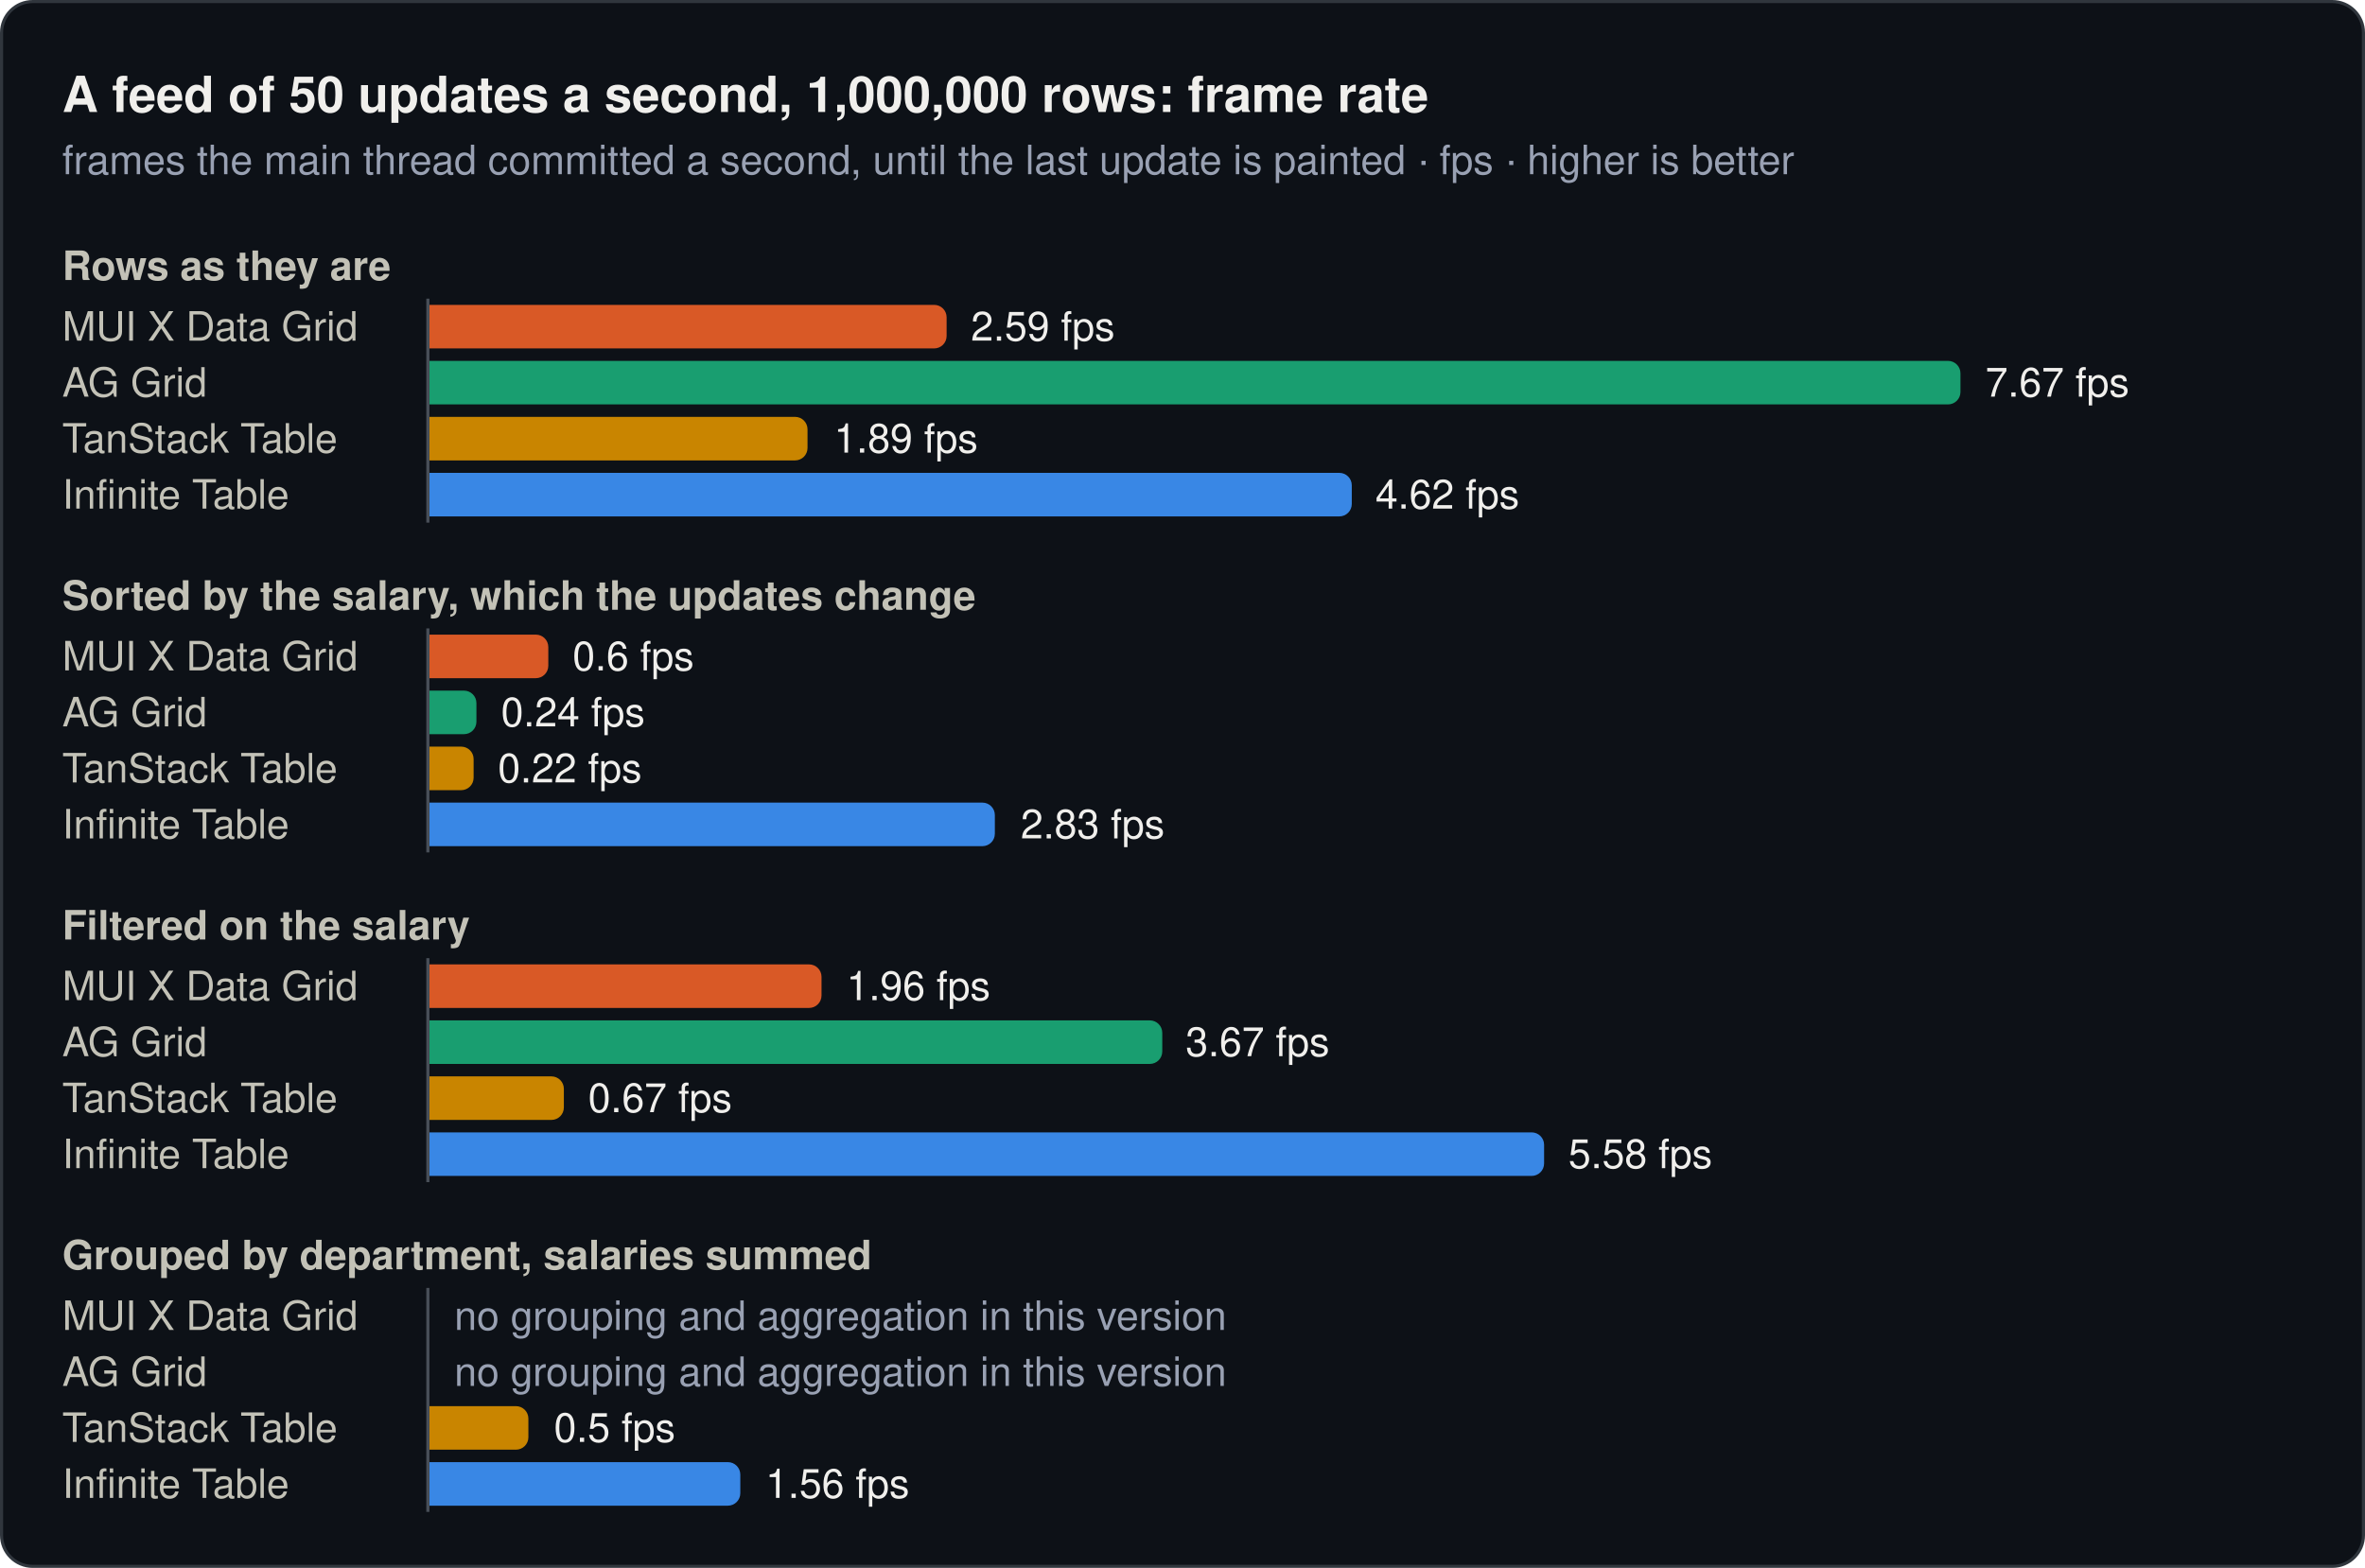
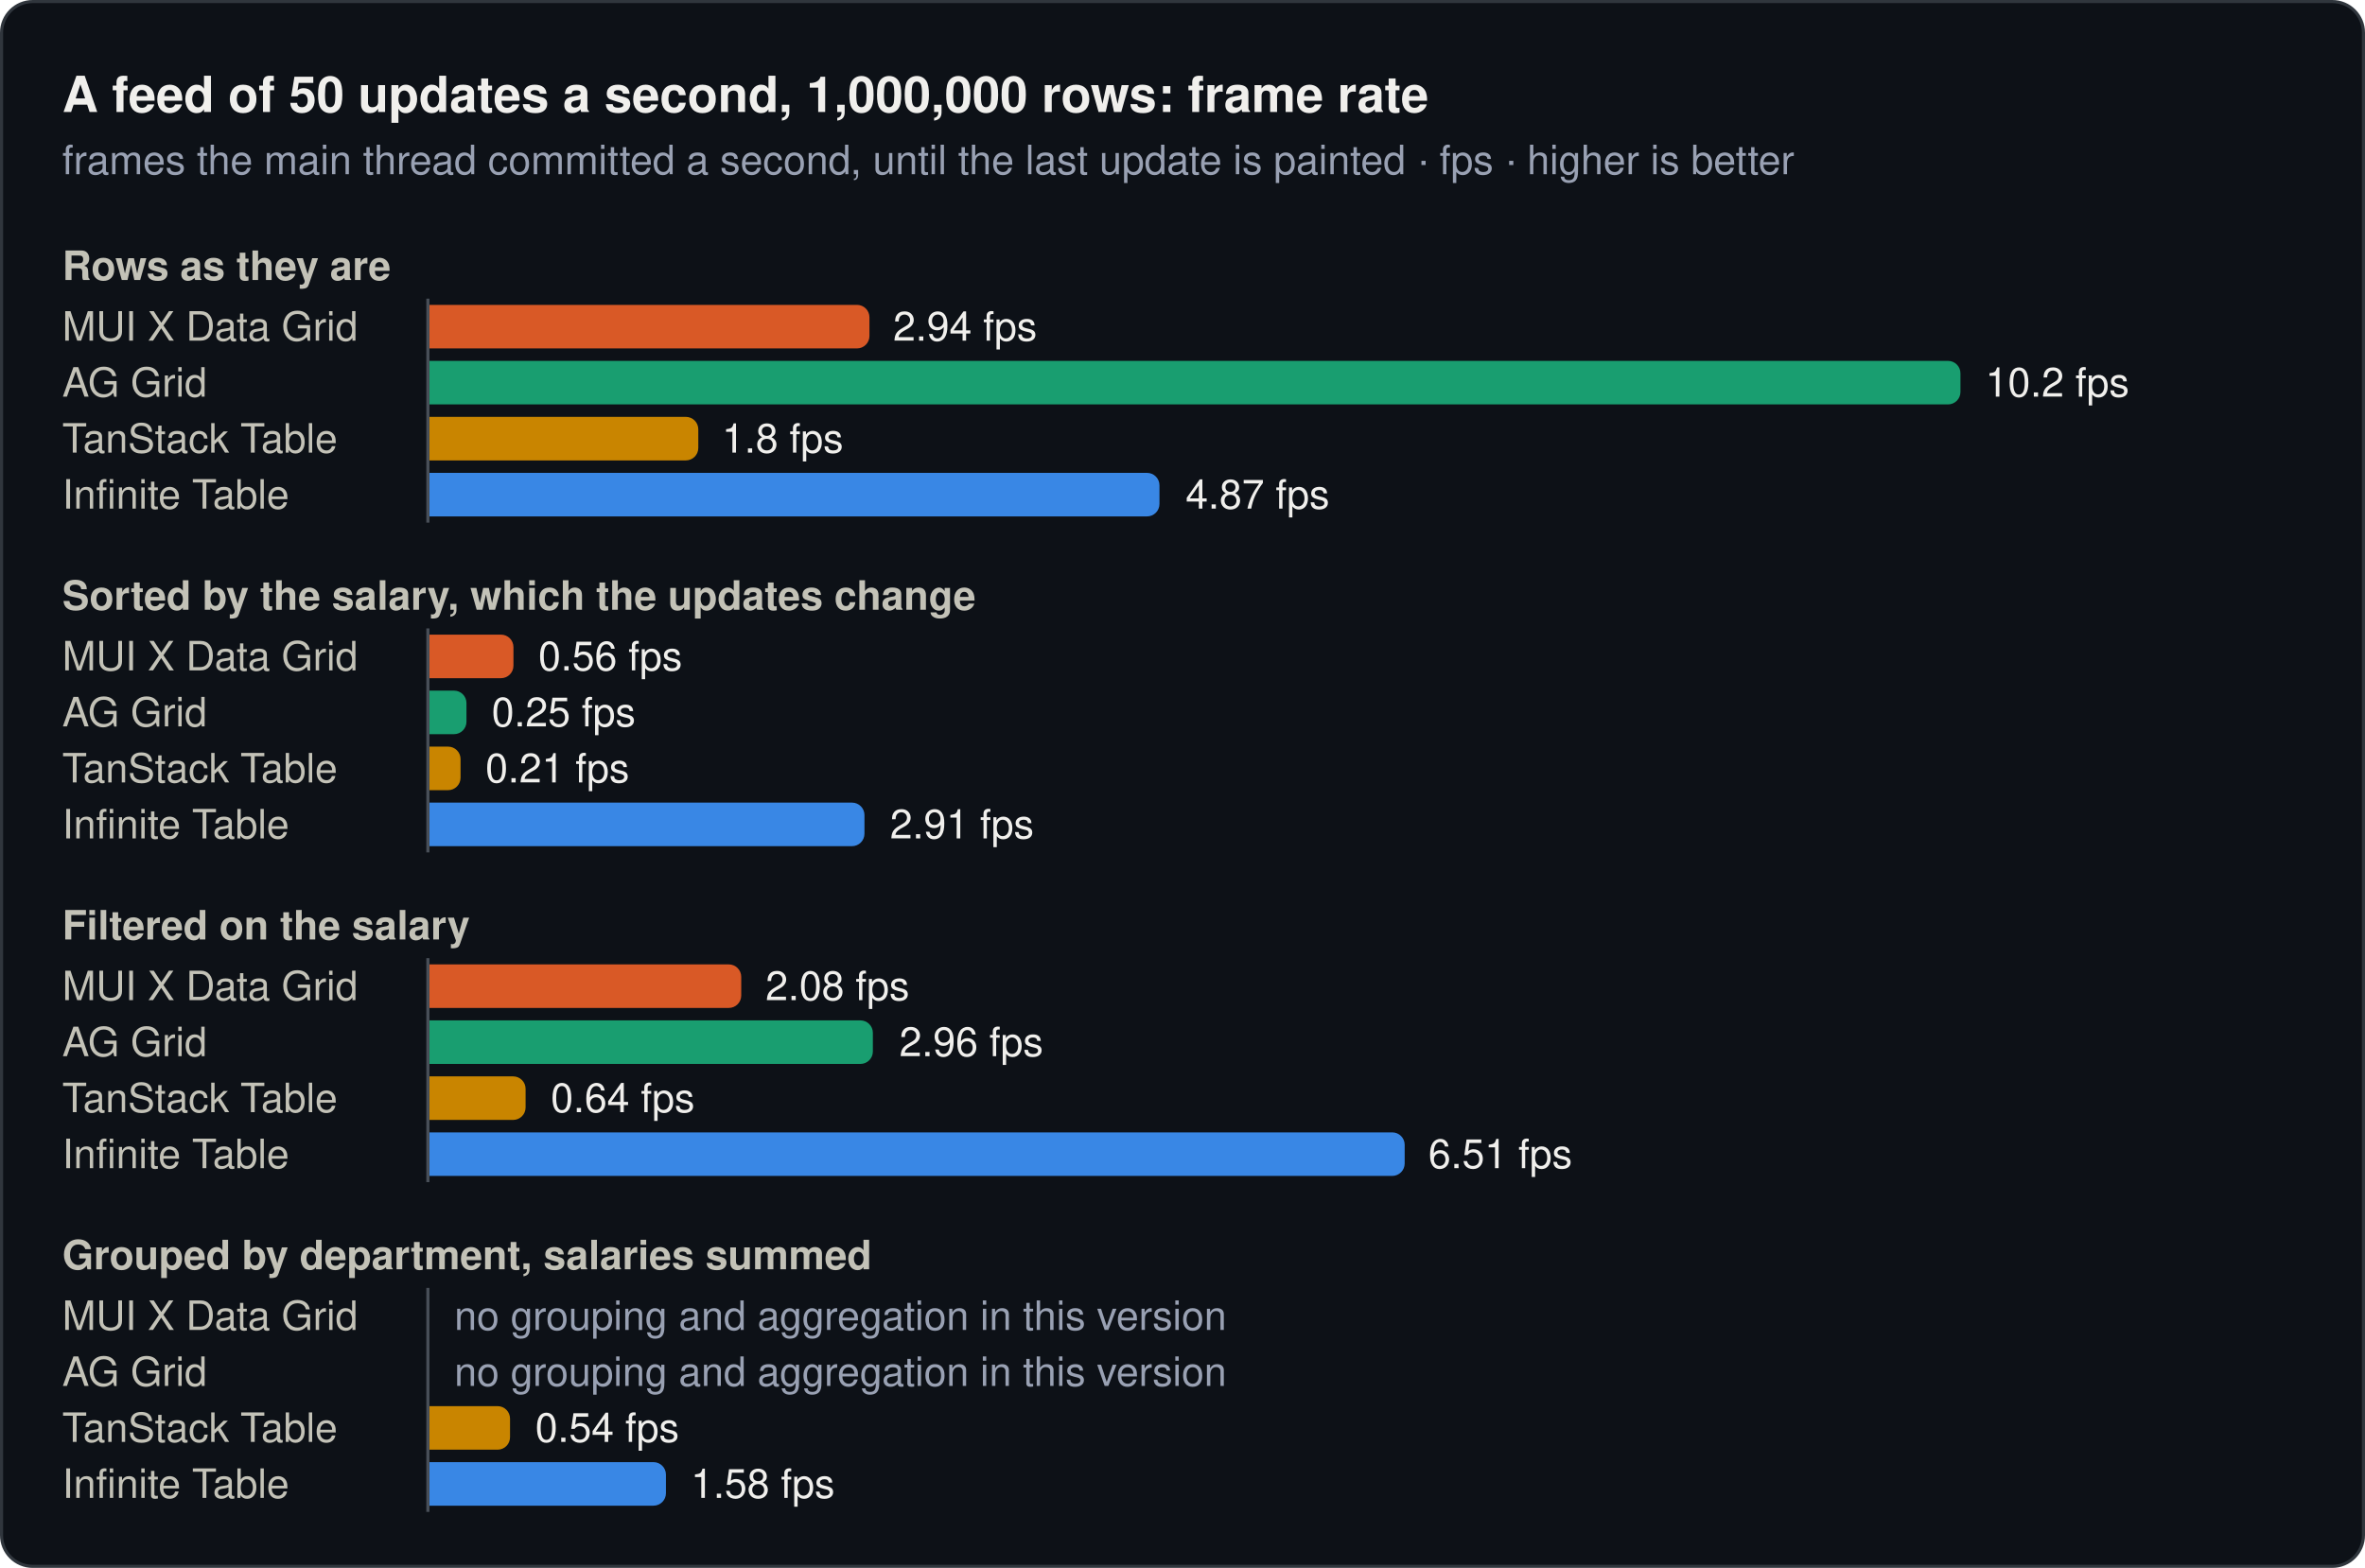
<svg xmlns="http://www.w3.org/2000/svg" width="760" height="504" viewBox="0 0 760 504" role="img">
  <rect x="0.5" y="0.5" width="759" height="503" rx="10" fill="#0d1117" stroke="#30363d" />
  <text x="20" y="36" font-family="system-ui, -apple-system, 'Segoe UI', Helvetica, Arial, sans-serif" font-size="16" font-weight="600" fill="#f0efec">A feed of 50 updates a second, 1,000,000 rows: frame rate</text>
  <text x="20" y="56" font-family="system-ui, -apple-system, 'Segoe UI', Helvetica, Arial, sans-serif" font-size="13" fill="#99a1b3">frames the main thread committed a second, until the last update is painted · fps · higher is better</text>
  <text x="20" y="90" font-family="system-ui, -apple-system, 'Segoe UI', Helvetica, Arial, sans-serif" font-size="13" font-weight="600" fill="#c3c2b7">Rows as they are</text>
  <text x="20" y="109.5" font-family="system-ui, -apple-system, 'Segoe UI', Helvetica, Arial, sans-serif" font-size="13" fill="#c3c2b7">MUI X Data Grid</text>
-   <path d="M138,98H300.2a4,4 0 0 1 4,4V108a4,4 0 0 1 -4,4H138Z" fill="#d95926" />
-   <text x="312" y="109.5" font-family="system-ui, -apple-system, 'Segoe UI', Helvetica, Arial, sans-serif" font-size="13" fill="#f0efec">2.59 fps</text>
+   <path d="M138,98H275.4a4,4 0 0 1 4,4V108a4,4 0 0 1 -4,4H138Z" fill="#d95926" />
+   <text x="287" y="109.5" font-family="system-ui, -apple-system, 'Segoe UI', Helvetica, Arial, sans-serif" font-size="13" fill="#f0efec">2.94 fps</text>
  <text x="20" y="127.5" font-family="system-ui, -apple-system, 'Segoe UI', Helvetica, Arial, sans-serif" font-size="13" fill="#c3c2b7">AG Grid</text>
  <path d="M138,116H626a4,4 0 0 1 4,4V126a4,4 0 0 1 -4,4H138Z" fill="#199e70" />
-   <text x="638" y="127.5" font-family="system-ui, -apple-system, 'Segoe UI', Helvetica, Arial, sans-serif" font-size="13" fill="#f0efec">7.67 fps</text>
+   <text x="638" y="127.5" font-family="system-ui, -apple-system, 'Segoe UI', Helvetica, Arial, sans-serif" font-size="13" fill="#f0efec">10.2 fps</text>
  <text x="20" y="145.5" font-family="system-ui, -apple-system, 'Segoe UI', Helvetica, Arial, sans-serif" font-size="13" fill="#c3c2b7">TanStack Table</text>
-   <path d="M138,134H255.5a4,4 0 0 1 4,4V144a4,4 0 0 1 -4,4H138Z" fill="#c98500" />
-   <text x="268" y="145.5" font-family="system-ui, -apple-system, 'Segoe UI', Helvetica, Arial, sans-serif" font-size="13" fill="#f0efec">1.89 fps</text>
+   <path d="M138,134H220.4a4,4 0 0 1 4,4V144a4,4 0 0 1 -4,4H138Z" fill="#c98500" />
+   <text x="232" y="145.5" font-family="system-ui, -apple-system, 'Segoe UI', Helvetica, Arial, sans-serif" font-size="13" fill="#f0efec">1.8 fps</text>
  <text x="20" y="163.5" font-family="system-ui, -apple-system, 'Segoe UI', Helvetica, Arial, sans-serif" font-size="13" fill="#c3c2b7">Infinite Table</text>
-   <path d="M138,152H430.4a4,4 0 0 1 4,4V162a4,4 0 0 1 -4,4H138Z" fill="#3987e5" />
-   <text x="442" y="163.5" font-family="system-ui, -apple-system, 'Segoe UI', Helvetica, Arial, sans-serif" font-size="13" fill="#f0efec">4.62 fps</text>
+   <path d="M138,152H368.6a4,4 0 0 1 4,4V162a4,4 0 0 1 -4,4H138Z" fill="#3987e5" />
+   <text x="381" y="163.5" font-family="system-ui, -apple-system, 'Segoe UI', Helvetica, Arial, sans-serif" font-size="13" fill="#f0efec">4.87 fps</text>
  <line x1="137.5" y1="96" x2="137.5" y2="168" stroke="#484f58" stroke-width="1" />
  <text x="20" y="196" font-family="system-ui, -apple-system, 'Segoe UI', Helvetica, Arial, sans-serif" font-size="13" font-weight="600" fill="#c3c2b7">Sorted by the salary, which the updates change</text>
  <text x="20" y="215.5" font-family="system-ui, -apple-system, 'Segoe UI', Helvetica, Arial, sans-serif" font-size="13" fill="#c3c2b7">MUI X Data Grid</text>
-   <path d="M138,204H172.2a4,4 0 0 1 4,4V214a4,4 0 0 1 -4,4H138Z" fill="#d95926" />
-   <text x="184" y="215.5" font-family="system-ui, -apple-system, 'Segoe UI', Helvetica, Arial, sans-serif" font-size="13" fill="#f0efec">0.6 fps</text>
+   <path d="M138,204H161a4,4 0 0 1 4,4V214a4,4 0 0 1 -4,4H138Z" fill="#d95926" />
+   <text x="173" y="215.5" font-family="system-ui, -apple-system, 'Segoe UI', Helvetica, Arial, sans-serif" font-size="13" fill="#f0efec">0.56 fps</text>
  <text x="20" y="233.5" font-family="system-ui, -apple-system, 'Segoe UI', Helvetica, Arial, sans-serif" font-size="13" fill="#c3c2b7">AG Grid</text>
-   <path d="M138,222H149.1a4,4 0 0 1 4,4V232a4,4 0 0 1 -4,4H138Z" fill="#199e70" />
-   <text x="161" y="233.5" font-family="system-ui, -apple-system, 'Segoe UI', Helvetica, Arial, sans-serif" font-size="13" fill="#f0efec">0.24 fps</text>
+   <path d="M138,222H145.9a4,4 0 0 1 4,4V232a4,4 0 0 1 -4,4H138Z" fill="#199e70" />
+   <text x="158" y="233.5" font-family="system-ui, -apple-system, 'Segoe UI', Helvetica, Arial, sans-serif" font-size="13" fill="#f0efec">0.25 fps</text>
  <text x="20" y="251.5" font-family="system-ui, -apple-system, 'Segoe UI', Helvetica, Arial, sans-serif" font-size="13" fill="#c3c2b7">TanStack Table</text>
-   <path d="M138,240H148.2a4,4 0 0 1 4,4V250a4,4 0 0 1 -4,4H138Z" fill="#c98500" />
-   <text x="160" y="251.5" font-family="system-ui, -apple-system, 'Segoe UI', Helvetica, Arial, sans-serif" font-size="13" fill="#f0efec">0.22 fps</text>
+   <path d="M138,240H144a4,4 0 0 1 4,4V250a4,4 0 0 1 -4,4H138Z" fill="#c98500" />
+   <text x="156" y="251.5" font-family="system-ui, -apple-system, 'Segoe UI', Helvetica, Arial, sans-serif" font-size="13" fill="#f0efec">0.21 fps</text>
  <text x="20" y="269.5" font-family="system-ui, -apple-system, 'Segoe UI', Helvetica, Arial, sans-serif" font-size="13" fill="#c3c2b7">Infinite Table</text>
-   <path d="M138,258H315.7a4,4 0 0 1 4,4V268a4,4 0 0 1 -4,4H138Z" fill="#3987e5" />
-   <text x="328" y="269.5" font-family="system-ui, -apple-system, 'Segoe UI', Helvetica, Arial, sans-serif" font-size="13" fill="#f0efec">2.83 fps</text>
+   <path d="M138,258H273.8a4,4 0 0 1 4,4V268a4,4 0 0 1 -4,4H138Z" fill="#3987e5" />
+   <text x="286" y="269.5" font-family="system-ui, -apple-system, 'Segoe UI', Helvetica, Arial, sans-serif" font-size="13" fill="#f0efec">2.91 fps</text>
  <line x1="137.5" y1="202" x2="137.5" y2="274" stroke="#484f58" stroke-width="1" />
  <text x="20" y="302" font-family="system-ui, -apple-system, 'Segoe UI', Helvetica, Arial, sans-serif" font-size="13" font-weight="600" fill="#c3c2b7">Filtered on the salary</text>
  <text x="20" y="321.5" font-family="system-ui, -apple-system, 'Segoe UI', Helvetica, Arial, sans-serif" font-size="13" fill="#c3c2b7">MUI X Data Grid</text>
-   <path d="M138,310H260a4,4 0 0 1 4,4V320a4,4 0 0 1 -4,4H138Z" fill="#d95926" />
-   <text x="272" y="321.5" font-family="system-ui, -apple-system, 'Segoe UI', Helvetica, Arial, sans-serif" font-size="13" fill="#f0efec">1.96 fps</text>
+   <path d="M138,310H234.2a4,4 0 0 1 4,4V320a4,4 0 0 1 -4,4H138Z" fill="#d95926" />
+   <text x="246" y="321.5" font-family="system-ui, -apple-system, 'Segoe UI', Helvetica, Arial, sans-serif" font-size="13" fill="#f0efec">2.08 fps</text>
  <text x="20" y="339.5" font-family="system-ui, -apple-system, 'Segoe UI', Helvetica, Arial, sans-serif" font-size="13" fill="#c3c2b7">AG Grid</text>
-   <path d="M138,328H369.5a4,4 0 0 1 4,4V338a4,4 0 0 1 -4,4H138Z" fill="#199e70" />
-   <text x="381" y="339.5" font-family="system-ui, -apple-system, 'Segoe UI', Helvetica, Arial, sans-serif" font-size="13" fill="#f0efec">3.67 fps</text>
+   <path d="M138,328H276.5a4,4 0 0 1 4,4V338a4,4 0 0 1 -4,4H138Z" fill="#199e70" />
+   <text x="289" y="339.5" font-family="system-ui, -apple-system, 'Segoe UI', Helvetica, Arial, sans-serif" font-size="13" fill="#f0efec">2.96 fps</text>
  <text x="20" y="357.5" font-family="system-ui, -apple-system, 'Segoe UI', Helvetica, Arial, sans-serif" font-size="13" fill="#c3c2b7">TanStack Table</text>
-   <path d="M138,346H177.2a4,4 0 0 1 4,4V356a4,4 0 0 1 -4,4H138Z" fill="#c98500" />
-   <text x="189" y="357.5" font-family="system-ui, -apple-system, 'Segoe UI', Helvetica, Arial, sans-serif" font-size="13" fill="#f0efec">0.67 fps</text>
+   <path d="M138,346H164.9a4,4 0 0 1 4,4V356a4,4 0 0 1 -4,4H138Z" fill="#c98500" />
+   <text x="177" y="357.5" font-family="system-ui, -apple-system, 'Segoe UI', Helvetica, Arial, sans-serif" font-size="13" fill="#f0efec">0.64 fps</text>
  <text x="20" y="375.5" font-family="system-ui, -apple-system, 'Segoe UI', Helvetica, Arial, sans-serif" font-size="13" fill="#c3c2b7">Infinite Table</text>
-   <path d="M138,364H492.2a4,4 0 0 1 4,4V374a4,4 0 0 1 -4,4H138Z" fill="#3987e5" />
-   <text x="504" y="375.5" font-family="system-ui, -apple-system, 'Segoe UI', Helvetica, Arial, sans-serif" font-size="13" fill="#f0efec">5.58 fps</text>
+   <path d="M138,364H447.4a4,4 0 0 1 4,4V374a4,4 0 0 1 -4,4H138Z" fill="#3987e5" />
+   <text x="459" y="375.5" font-family="system-ui, -apple-system, 'Segoe UI', Helvetica, Arial, sans-serif" font-size="13" fill="#f0efec">6.51 fps</text>
  <line x1="137.5" y1="308" x2="137.5" y2="380" stroke="#484f58" stroke-width="1" />
  <text x="20" y="408" font-family="system-ui, -apple-system, 'Segoe UI', Helvetica, Arial, sans-serif" font-size="13" font-weight="600" fill="#c3c2b7">Grouped by department, salaries summed</text>
  <text x="20" y="427.5" font-family="system-ui, -apple-system, 'Segoe UI', Helvetica, Arial, sans-serif" font-size="13" fill="#c3c2b7">MUI X Data Grid</text>
  <text x="146" y="427.5" font-family="system-ui, -apple-system, 'Segoe UI', Helvetica, Arial, sans-serif" font-size="13" fill="#99a1b3">no grouping and aggregation in this version</text>
  <text x="20" y="445.5" font-family="system-ui, -apple-system, 'Segoe UI', Helvetica, Arial, sans-serif" font-size="13" fill="#c3c2b7">AG Grid</text>
  <text x="146" y="445.5" font-family="system-ui, -apple-system, 'Segoe UI', Helvetica, Arial, sans-serif" font-size="13" fill="#99a1b3">no grouping and aggregation in this version</text>
  <text x="20" y="463.5" font-family="system-ui, -apple-system, 'Segoe UI', Helvetica, Arial, sans-serif" font-size="13" fill="#c3c2b7">TanStack Table</text>
-   <path d="M138,452H165.8a4,4 0 0 1 4,4V462a4,4 0 0 1 -4,4H138Z" fill="#c98500" />
-   <text x="178" y="463.5" font-family="system-ui, -apple-system, 'Segoe UI', Helvetica, Arial, sans-serif" font-size="13" fill="#f0efec">0.5 fps</text>
+   <path d="M138,452H159.9a4,4 0 0 1 4,4V462a4,4 0 0 1 -4,4H138Z" fill="#c98500" />
+   <text x="172" y="463.5" font-family="system-ui, -apple-system, 'Segoe UI', Helvetica, Arial, sans-serif" font-size="13" fill="#f0efec">0.54 fps</text>
  <text x="20" y="481.5" font-family="system-ui, -apple-system, 'Segoe UI', Helvetica, Arial, sans-serif" font-size="13" fill="#c3c2b7">Infinite Table</text>
-   <path d="M138,470H233.9a4,4 0 0 1 4,4V480a4,4 0 0 1 -4,4H138Z" fill="#3987e5" />
-   <text x="246" y="481.5" font-family="system-ui, -apple-system, 'Segoe UI', Helvetica, Arial, sans-serif" font-size="13" fill="#f0efec">1.56 fps</text>
+   <path d="M138,470H210a4,4 0 0 1 4,4V480a4,4 0 0 1 -4,4H138Z" fill="#3987e5" />
+   <text x="222" y="481.5" font-family="system-ui, -apple-system, 'Segoe UI', Helvetica, Arial, sans-serif" font-size="13" fill="#f0efec">1.58 fps</text>
  <line x1="137.5" y1="414" x2="137.5" y2="486" stroke="#484f58" stroke-width="1" />
</svg>
